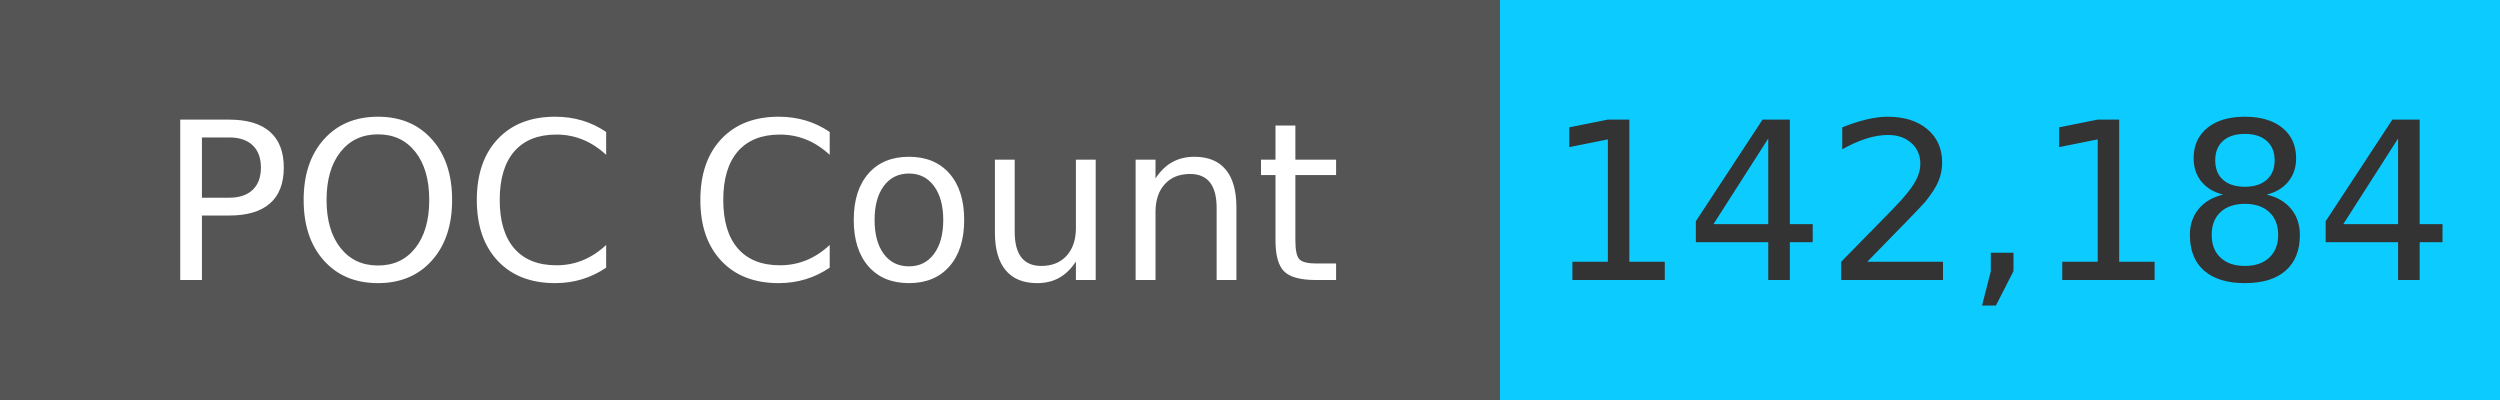
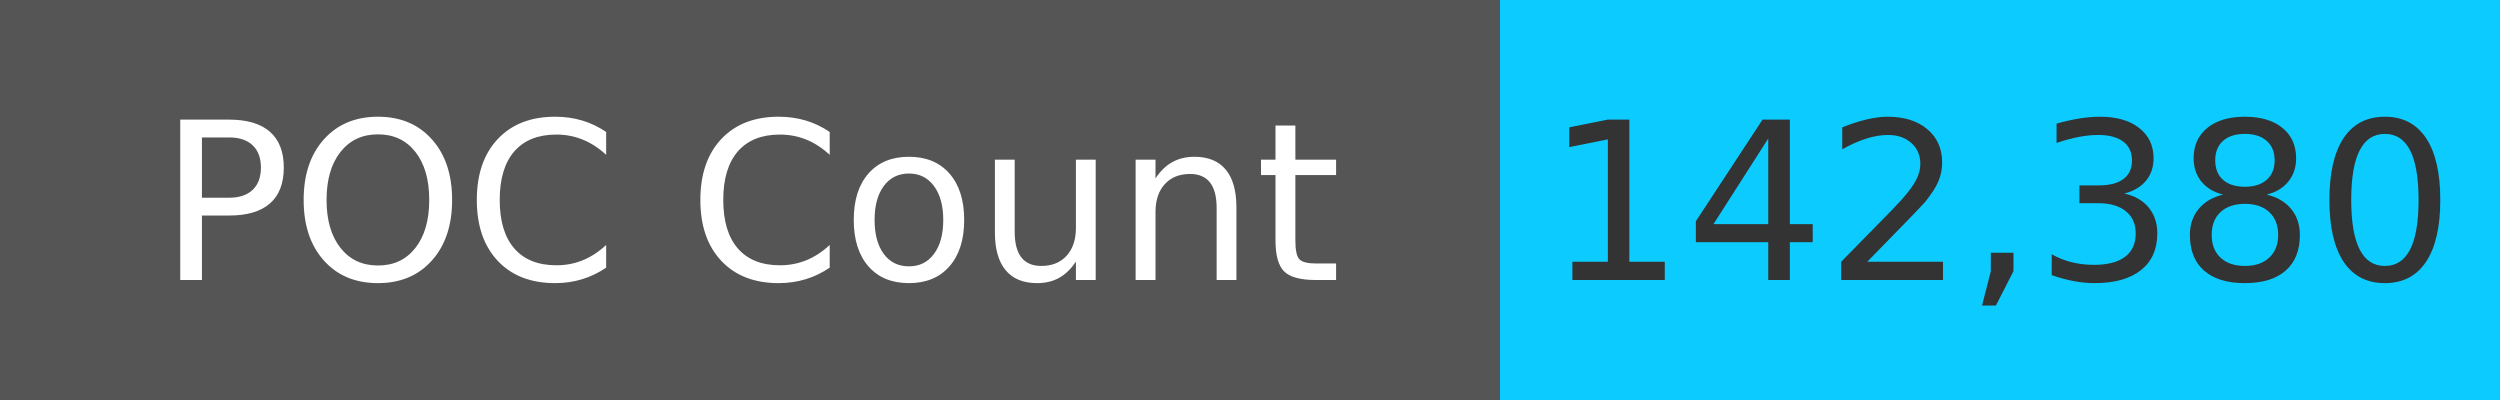
<svg xmlns="http://www.w3.org/2000/svg" width="125" height="20" role="img">
  <linearGradient id="s" x2="0" y2="100%">
    <stop offset="0" stop-color="#bbb" stop-opacity=".1" />
    <stop offset="1" stop-opacity=".1" />
  </linearGradient>
  <g>
    <rect width="75" height="20" fill="#555" />
    <rect x="75" width="267" height="20" fill="#0cccff" />
  </g>
  <g fill="#fff" text-anchor="middle" font-family="Verdana,Geneva,DejaVu Sans,sans-serif" text-rendering="geometricPrecision" font-size="110">
    <text x="375" y="140" transform="scale(.1)" fill="#fff">
            POC Count
        </text>
    <text x="1000" y="140" transform="scale(.1)" fill="#333">
-             142,184
+             142,380
        </text>
  </g>
</svg>
